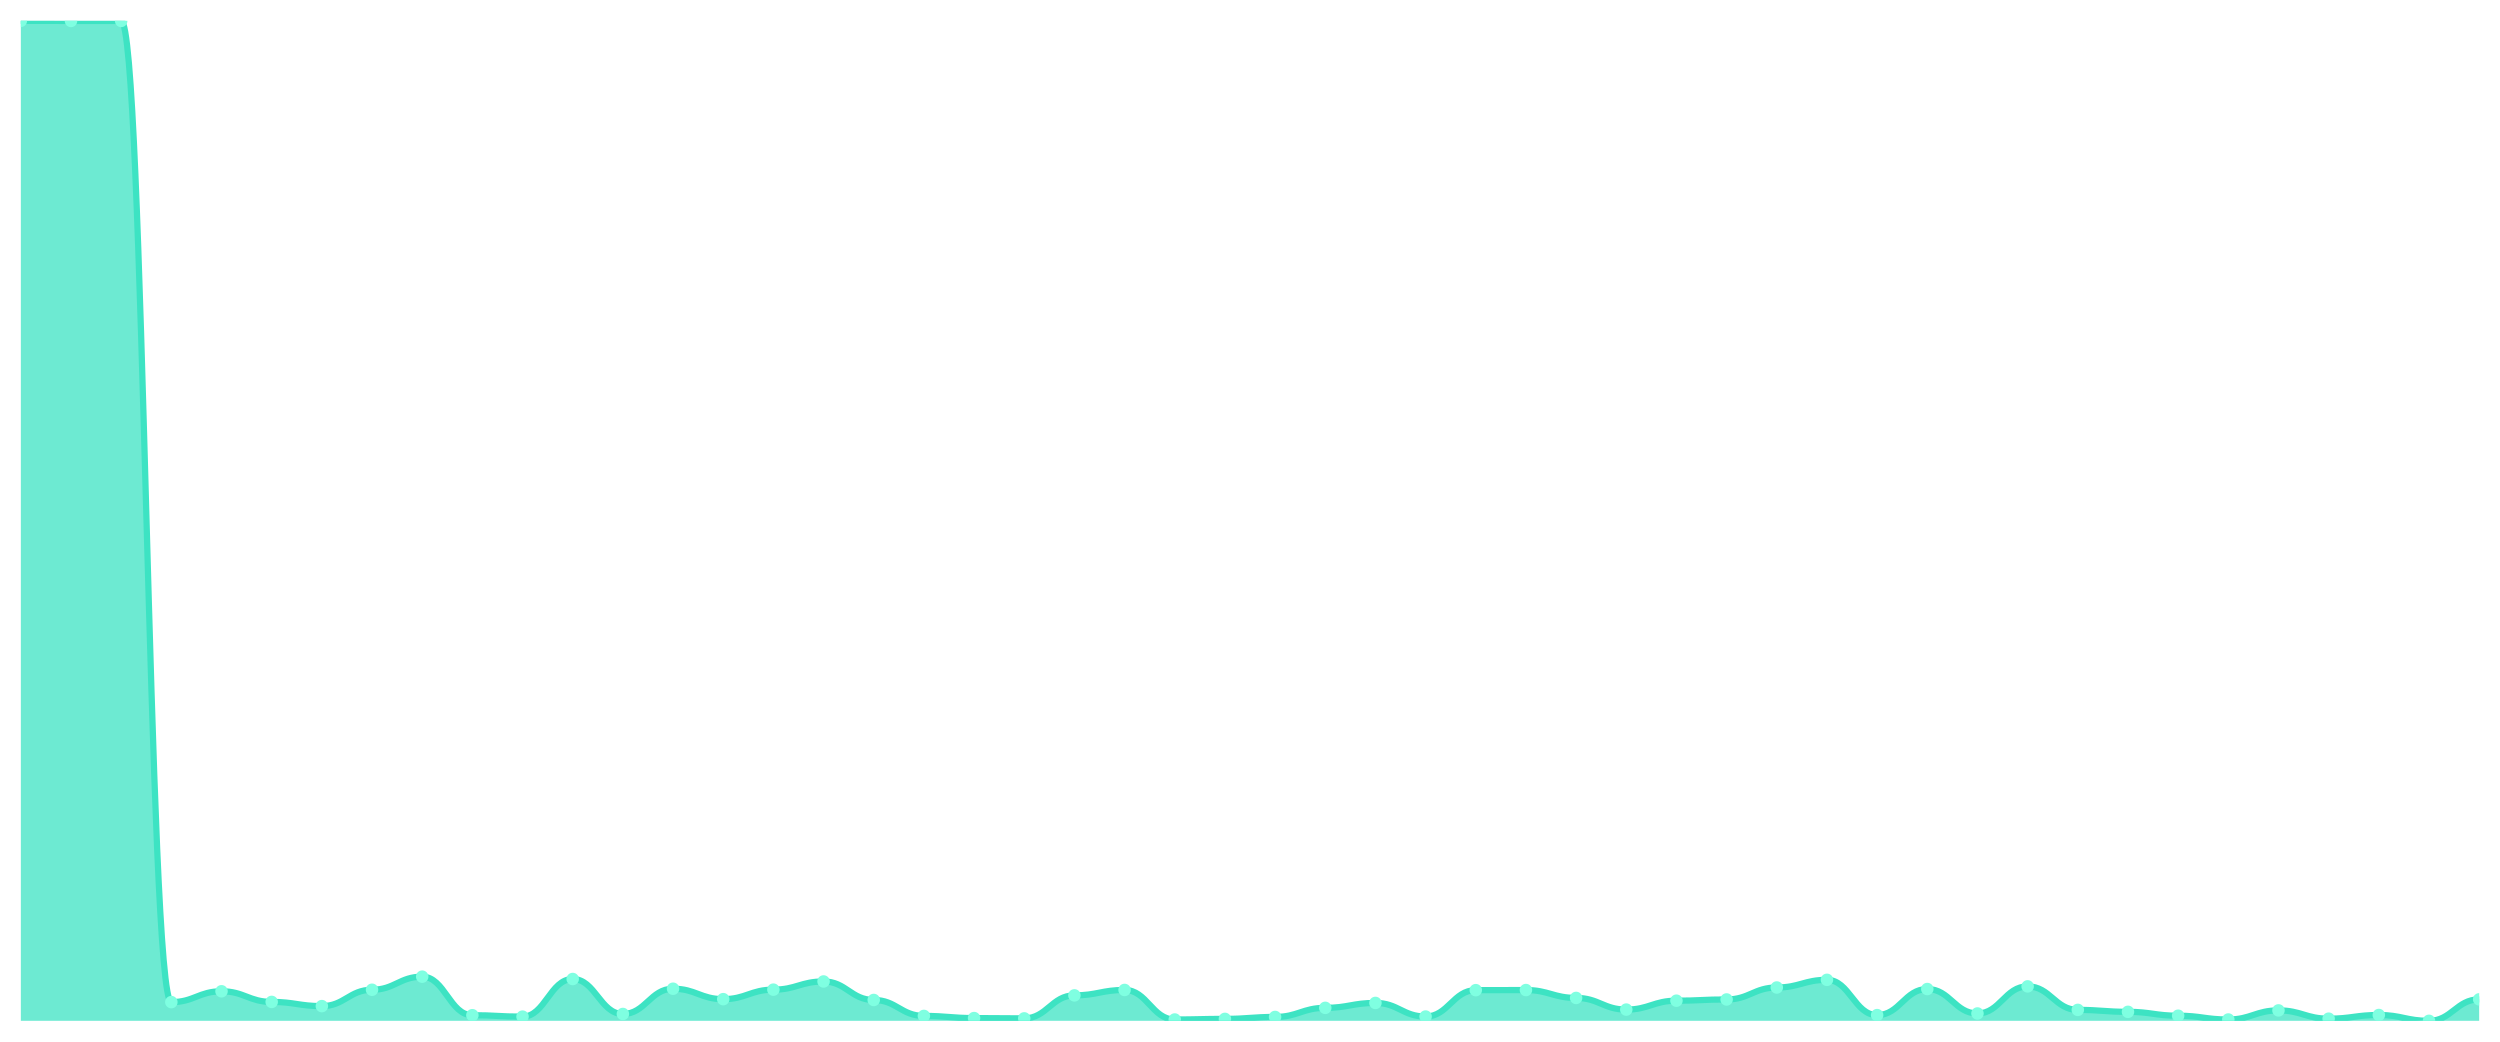
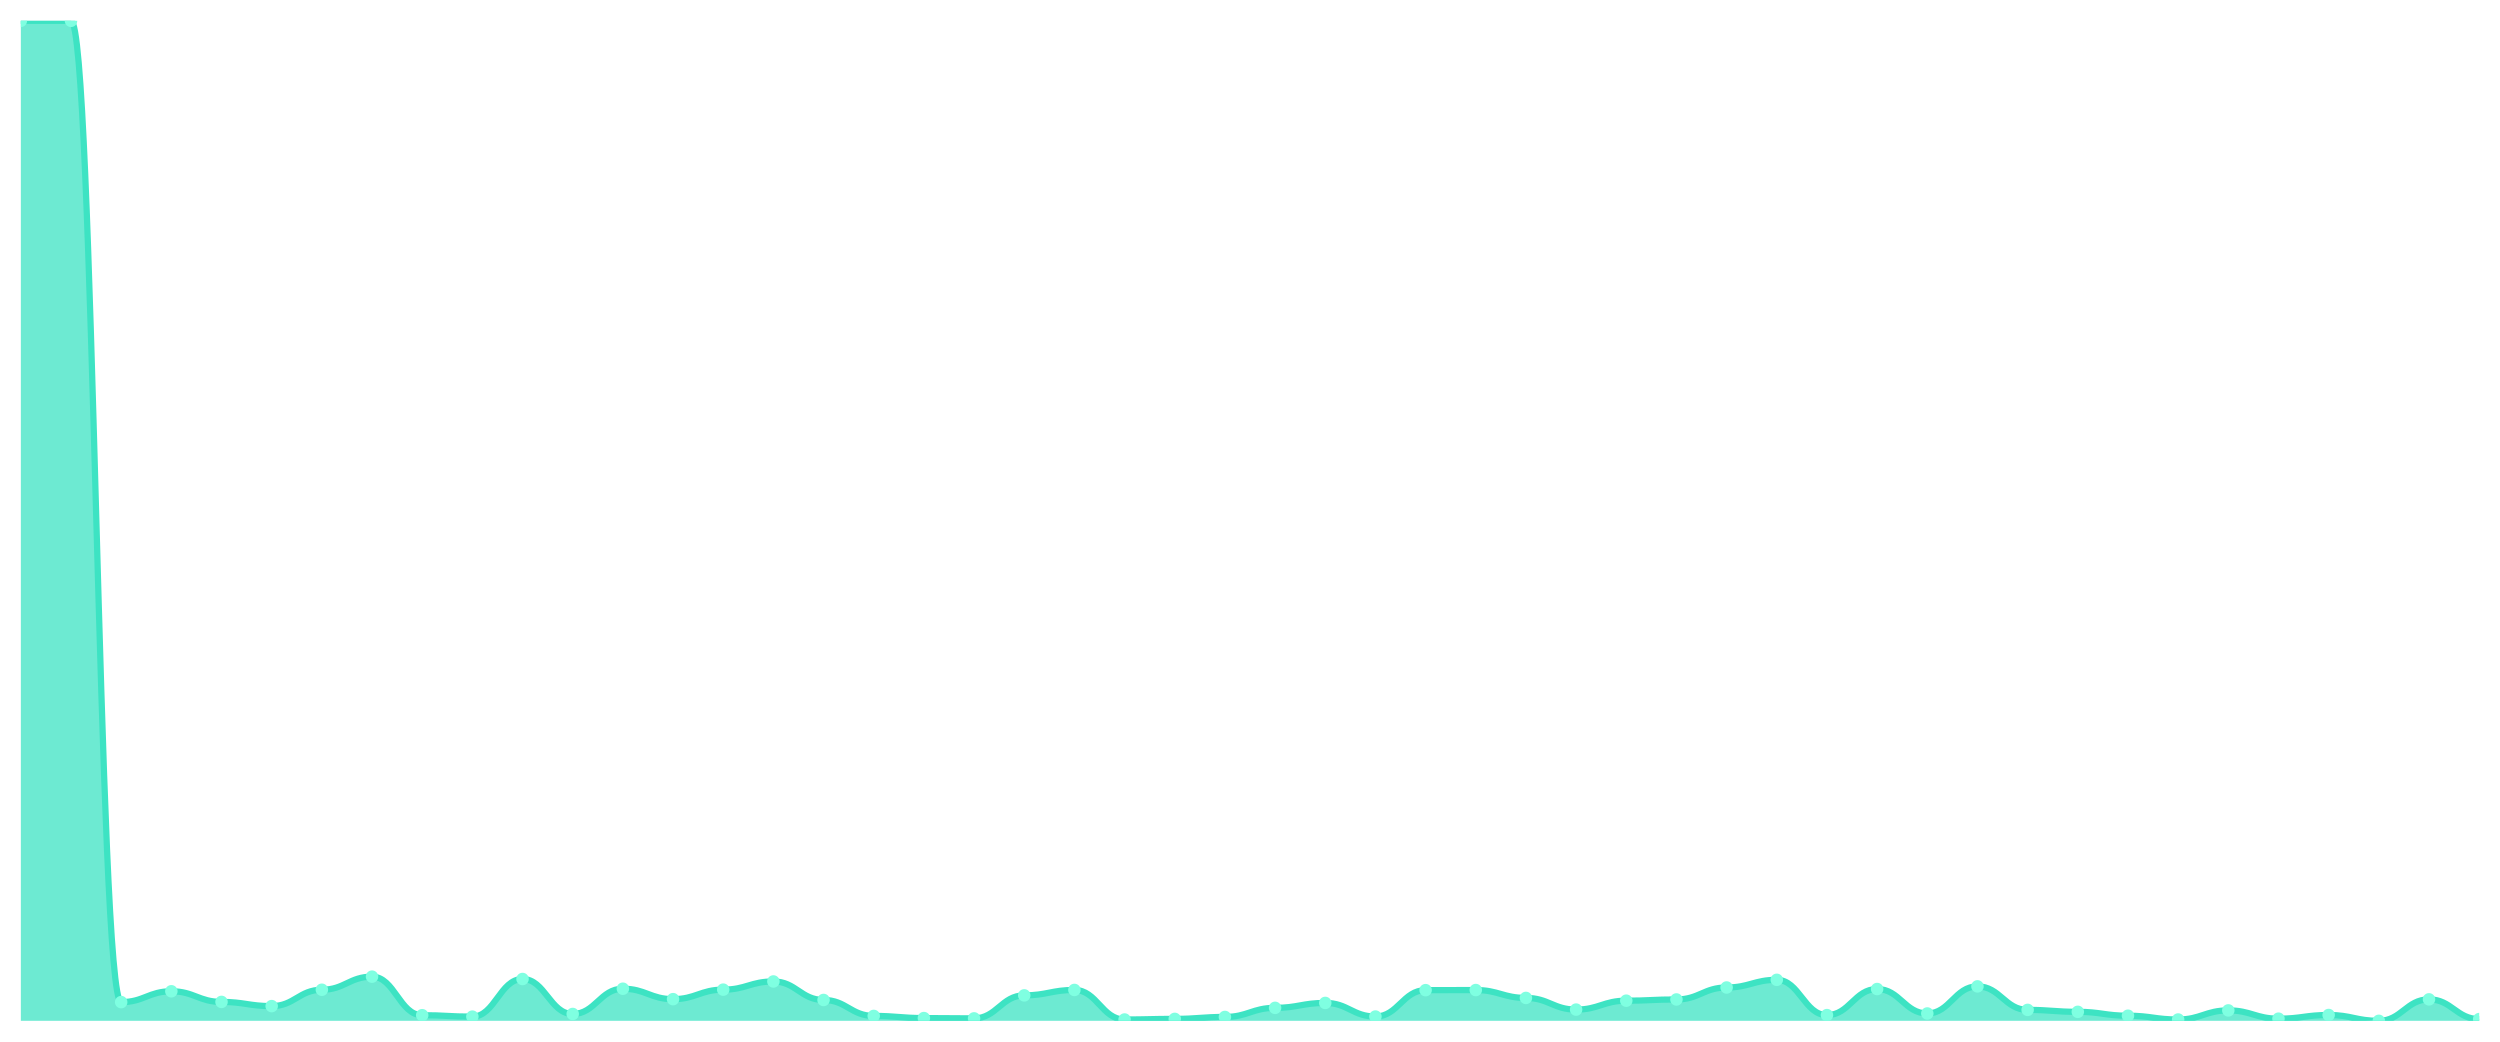
<svg xmlns="http://www.w3.org/2000/svg" viewBox="0 0 1200 500" width="1200" height="500">
  <defs>
    <clipPath id="c">
      <rect x="10" y="10" width="1180" height="480" />
    </clipPath>
  </defs>
  <rect width="1200" height="500" fill="none" />
  <g clip-path="url(#c)">
-     <path d="M 10,490 L 10,10 C 20.837,10 23.245,10.049 34.082,10.049 C 44.918,10.049 47.327,10.049 58.163,10.049 C 69,10.049 71.408,481.018 82.245,481.018 C 93.082,481.018 95.49,475.816 106.327,475.816 C 117.163,475.816 119.571,480.92 130.408,480.92 C 141.245,480.92 143.653,482.933 154.49,482.933 C 165.327,482.933 167.735,475.08 178.571,475.08 C 189.408,475.08 191.816,468.798 202.653,468.798 C 213.49,468.798 215.898,487.301 226.735,487.301 C 237.571,487.301 239.98,487.988 250.816,487.988 C 261.653,487.988 264.061,469.926 274.898,469.926 C 285.735,469.926 288.143,486.712 298.98,486.712 C 309.816,486.712 312.224,474.589 323.061,474.589 C 333.898,474.589 336.306,479.595 347.143,479.595 C 357.98,479.595 360.388,475.031 371.224,475.031 C 382.061,475.031 384.469,471.104 395.306,471.104 C 406.143,471.104 408.551,479.988 419.388,479.988 C 430.224,479.988 432.633,487.644 443.469,487.644 C 454.306,487.644 456.714,488.675 467.551,488.675 C 478.388,488.675 480.796,488.822 491.633,488.822 C 502.469,488.822 504.878,477.779 515.714,477.779 C 526.551,477.779 528.959,475.178 539.796,475.178 C 550.633,475.178 553.041,489.362 563.878,489.362 C 574.714,489.362 577.122,489.067 587.959,489.067 C 598.796,489.067 601.204,488.135 612.041,488.135 C 622.878,488.135 625.286,483.767 636.122,483.767 C 646.959,483.767 649.367,481.411 660.204,481.411 C 671.041,481.411 673.449,487.939 684.286,487.939 C 695.122,487.939 697.531,475.276 708.367,475.276 C 719.204,475.276 721.612,475.227 732.449,475.227 C 743.286,475.227 745.694,479.006 756.531,479.006 C 767.367,479.006 769.776,484.601 780.612,484.601 C 791.449,484.601 793.857,480.331 804.694,480.331 C 815.531,480.331 817.939,479.742 828.776,479.742 C 839.612,479.742 842.02,474 852.857,474 C 863.694,474 866.102,470.319 876.939,470.319 C 887.776,470.319 890.184,487.252 901.02,487.252 C 911.857,487.252 914.265,474.736 925.102,474.736 C 935.939,474.736 938.347,486.466 949.184,486.466 C 960.02,486.466 962.429,473.46 973.265,473.46 C 984.102,473.46 986.51,484.748 997.347,484.748 C 1008.184,484.748 1010.592,485.681 1021.429,485.681 C 1032.265,485.681 1034.673,487.546 1045.51,487.546 C 1056.347,487.546 1058.755,489.362 1069.592,489.362 C 1080.429,489.362 1082.837,484.994 1093.673,484.994 C 1104.51,484.994 1106.918,488.969 1117.755,488.969 C 1128.592,488.969 1131,487.202 1141.837,487.202 C 1152.673,487.202 1155.082,490 1165.918,490 C 1176.755,490 1179.163,479.693 1190,479.693 L 1190,490 Z" fill="rgba(61,227,195,0.75)" />
-     <path d="M 10,10 C 20.837,10 23.245,10.049 34.082,10.049 C 44.918,10.049 47.327,10.049 58.163,10.049 C 69,10.049 71.408,481.018 82.245,481.018 C 93.082,481.018 95.49,475.816 106.327,475.816 C 117.163,475.816 119.571,480.92 130.408,480.92 C 141.245,480.92 143.653,482.933 154.49,482.933 C 165.327,482.933 167.735,475.08 178.571,475.08 C 189.408,475.08 191.816,468.798 202.653,468.798 C 213.49,468.798 215.898,487.301 226.735,487.301 C 237.571,487.301 239.98,487.988 250.816,487.988 C 261.653,487.988 264.061,469.926 274.898,469.926 C 285.735,469.926 288.143,486.712 298.98,486.712 C 309.816,486.712 312.224,474.589 323.061,474.589 C 333.898,474.589 336.306,479.595 347.143,479.595 C 357.98,479.595 360.388,475.031 371.224,475.031 C 382.061,475.031 384.469,471.104 395.306,471.104 C 406.143,471.104 408.551,479.988 419.388,479.988 C 430.224,479.988 432.633,487.644 443.469,487.644 C 454.306,487.644 456.714,488.675 467.551,488.675 C 478.388,488.675 480.796,488.822 491.633,488.822 C 502.469,488.822 504.878,477.779 515.714,477.779 C 526.551,477.779 528.959,475.178 539.796,475.178 C 550.633,475.178 553.041,489.362 563.878,489.362 C 574.714,489.362 577.122,489.067 587.959,489.067 C 598.796,489.067 601.204,488.135 612.041,488.135 C 622.878,488.135 625.286,483.767 636.122,483.767 C 646.959,483.767 649.367,481.411 660.204,481.411 C 671.041,481.411 673.449,487.939 684.286,487.939 C 695.122,487.939 697.531,475.276 708.367,475.276 C 719.204,475.276 721.612,475.227 732.449,475.227 C 743.286,475.227 745.694,479.006 756.531,479.006 C 767.367,479.006 769.776,484.601 780.612,484.601 C 791.449,484.601 793.857,480.331 804.694,480.331 C 815.531,480.331 817.939,479.742 828.776,479.742 C 839.612,479.742 842.02,474 852.857,474 C 863.694,474 866.102,470.319 876.939,470.319 C 887.776,470.319 890.184,487.252 901.02,487.252 C 911.857,487.252 914.265,474.736 925.102,474.736 C 935.939,474.736 938.347,486.466 949.184,486.466 C 960.02,486.466 962.429,473.46 973.265,473.46 C 984.102,473.46 986.51,484.748 997.347,484.748 C 1008.184,484.748 1010.592,485.681 1021.429,485.681 C 1032.265,485.681 1034.673,487.546 1045.51,487.546 C 1056.347,487.546 1058.755,489.362 1069.592,489.362 C 1080.429,489.362 1082.837,484.994 1093.673,484.994 C 1104.51,484.994 1106.918,488.969 1117.755,488.969 C 1128.592,488.969 1131,487.202 1141.837,487.202 C 1152.673,487.202 1155.082,490 1165.918,490 C 1176.755,490 1179.163,479.693 1190,479.693" fill="none" stroke="#3de3c3" stroke-width="3" stroke-linecap="round" stroke-linejoin="round" />
+     <path d="M 10,490 L 10,10 C 20.837,10 23.245,10 34.082,10 C 44.918,10 47.327,481.017 58.163,481.017 C 69,481.017 71.408,475.815 82.245,475.815 C 93.082,475.815 95.49,480.919 106.327,480.919 C 117.163,480.919 119.571,482.932 130.408,482.932 C 141.245,482.932 143.653,475.078 154.49,475.078 C 165.327,475.078 167.735,468.795 178.571,468.795 C 189.408,468.795 191.816,487.3 202.653,487.3 C 213.49,487.3 215.898,487.988 226.735,487.988 C 237.571,487.988 239.98,469.924 250.816,469.924 C 261.653,469.924 264.061,486.711 274.898,486.711 C 285.735,486.711 288.143,474.587 298.98,474.587 C 309.816,474.587 312.224,479.594 323.061,479.594 C 333.898,479.594 336.306,475.029 347.143,475.029 C 357.98,475.029 360.388,471.102 371.224,471.102 C 382.061,471.102 384.469,479.987 395.306,479.987 C 406.143,479.987 408.551,487.644 419.388,487.644 C 430.224,487.644 432.633,488.675 443.469,488.675 C 454.306,488.675 456.714,488.822 467.551,488.822 C 478.388,488.822 480.796,477.778 491.633,477.778 C 502.469,477.778 504.878,475.176 515.714,475.176 C 526.551,475.176 528.959,489.362 539.796,489.362 C 550.633,489.362 553.041,489.067 563.878,489.067 C 574.714,489.067 577.122,488.135 587.959,488.135 C 598.796,488.135 601.204,483.766 612.041,483.766 C 622.878,483.766 625.286,481.41 636.122,481.41 C 646.959,481.41 649.367,487.938 660.204,487.938 C 671.041,487.938 673.449,475.275 684.286,475.275 C 695.122,475.275 697.531,475.225 708.367,475.225 C 719.204,475.225 721.612,479.005 732.449,479.005 C 743.286,479.005 745.694,484.601 756.531,484.601 C 767.367,484.601 769.776,480.33 780.612,480.33 C 791.449,480.33 793.857,479.741 804.694,479.741 C 815.531,479.741 817.939,473.998 828.776,473.998 C 839.612,473.998 842.02,470.317 852.857,470.317 C 863.694,470.317 866.102,487.251 876.939,487.251 C 887.776,487.251 890.184,474.735 901.02,474.735 C 911.857,474.735 914.265,486.466 925.102,486.466 C 935.939,486.466 938.347,473.458 949.184,473.458 C 960.02,473.458 962.429,484.748 973.265,484.748 C 984.102,484.748 986.51,485.681 997.347,485.681 C 1008.184,485.681 1010.592,487.546 1021.429,487.546 C 1032.265,487.546 1034.673,489.362 1045.51,489.362 C 1056.347,489.362 1058.755,484.993 1069.592,484.993 C 1080.429,484.993 1082.837,488.969 1093.673,488.969 C 1104.51,488.969 1106.918,487.202 1117.755,487.202 C 1128.592,487.202 1131,490 1141.837,490 C 1152.673,490 1155.082,479.692 1165.918,479.692 C 1176.755,479.692 1179.163,489.166 1190,489.166 L 1190,490 Z" fill="rgba(61,227,195,0.75)" />
+     <path d="M 10,10 C 20.837,10 23.245,10 34.082,10 C 44.918,10 47.327,481.017 58.163,481.017 C 69,481.017 71.408,475.815 82.245,475.815 C 93.082,475.815 95.49,480.919 106.327,480.919 C 117.163,480.919 119.571,482.932 130.408,482.932 C 141.245,482.932 143.653,475.078 154.49,475.078 C 165.327,475.078 167.735,468.795 178.571,468.795 C 189.408,468.795 191.816,487.3 202.653,487.3 C 213.49,487.3 215.898,487.988 226.735,487.988 C 237.571,487.988 239.98,469.924 250.816,469.924 C 261.653,469.924 264.061,486.711 274.898,486.711 C 285.735,486.711 288.143,474.587 298.98,474.587 C 309.816,474.587 312.224,479.594 323.061,479.594 C 333.898,479.594 336.306,475.029 347.143,475.029 C 357.98,475.029 360.388,471.102 371.224,471.102 C 382.061,471.102 384.469,479.987 395.306,479.987 C 406.143,479.987 408.551,487.644 419.388,487.644 C 430.224,487.644 432.633,488.675 443.469,488.675 C 454.306,488.675 456.714,488.822 467.551,488.822 C 478.388,488.822 480.796,477.778 491.633,477.778 C 502.469,477.778 504.878,475.176 515.714,475.176 C 526.551,475.176 528.959,489.362 539.796,489.362 C 550.633,489.362 553.041,489.067 563.878,489.067 C 574.714,489.067 577.122,488.135 587.959,488.135 C 598.796,488.135 601.204,483.766 612.041,483.766 C 622.878,483.766 625.286,481.41 636.122,481.41 C 646.959,481.41 649.367,487.938 660.204,487.938 C 671.041,487.938 673.449,475.275 684.286,475.275 C 695.122,475.275 697.531,475.225 708.367,475.225 C 719.204,475.225 721.612,479.005 732.449,479.005 C 743.286,479.005 745.694,484.601 756.531,484.601 C 767.367,484.601 769.776,480.33 780.612,480.33 C 791.449,480.33 793.857,479.741 804.694,479.741 C 815.531,479.741 817.939,473.998 828.776,473.998 C 839.612,473.998 842.02,470.317 852.857,470.317 C 863.694,470.317 866.102,487.251 876.939,487.251 C 887.776,487.251 890.184,474.735 901.02,474.735 C 911.857,474.735 914.265,486.466 925.102,486.466 C 935.939,486.466 938.347,473.458 949.184,473.458 C 960.02,473.458 962.429,484.748 973.265,484.748 C 984.102,484.748 986.51,485.681 997.347,485.681 C 1008.184,485.681 1010.592,487.546 1021.429,487.546 C 1032.265,487.546 1034.673,489.362 1045.51,489.362 C 1056.347,489.362 1058.755,484.993 1069.592,484.993 C 1080.429,484.993 1082.837,488.969 1093.673,488.969 C 1104.51,488.969 1106.918,487.202 1117.755,487.202 C 1128.592,487.202 1131,490 1141.837,490 C 1152.673,490 1155.082,479.692 1165.918,479.692 C 1176.755,479.692 1179.163,489.166 1190,489.166" fill="none" stroke="#3de3c3" stroke-width="3" stroke-linecap="round" stroke-linejoin="round" />
    <circle cx="10" cy="10" r="3" fill="#7fffe1" />
-     <circle cx="34.082" cy="10.049" r="3" fill="#7fffe1" />
-     <circle cx="58.163" cy="10.049" r="3" fill="#7fffe1" />
-     <circle cx="82.245" cy="481.018" r="3" fill="#7fffe1" />
-     <circle cx="106.327" cy="475.816" r="3" fill="#7fffe1" />
-     <circle cx="130.408" cy="480.92" r="3" fill="#7fffe1" />
-     <circle cx="154.49" cy="482.933" r="3" fill="#7fffe1" />
-     <circle cx="178.571" cy="475.08" r="3" fill="#7fffe1" />
-     <circle cx="202.653" cy="468.798" r="3" fill="#7fffe1" />
-     <circle cx="226.735" cy="487.301" r="3" fill="#7fffe1" />
-     <circle cx="250.816" cy="487.988" r="3" fill="#7fffe1" />
-     <circle cx="274.898" cy="469.926" r="3" fill="#7fffe1" />
-     <circle cx="298.98" cy="486.712" r="3" fill="#7fffe1" />
-     <circle cx="323.061" cy="474.589" r="3" fill="#7fffe1" />
-     <circle cx="347.143" cy="479.595" r="3" fill="#7fffe1" />
-     <circle cx="371.224" cy="475.031" r="3" fill="#7fffe1" />
-     <circle cx="395.306" cy="471.104" r="3" fill="#7fffe1" />
-     <circle cx="419.388" cy="479.988" r="3" fill="#7fffe1" />
-     <circle cx="443.469" cy="487.644" r="3" fill="#7fffe1" />
-     <circle cx="467.551" cy="488.675" r="3" fill="#7fffe1" />
-     <circle cx="491.633" cy="488.822" r="3" fill="#7fffe1" />
-     <circle cx="515.714" cy="477.779" r="3" fill="#7fffe1" />
-     <circle cx="539.796" cy="475.178" r="3" fill="#7fffe1" />
-     <circle cx="563.878" cy="489.362" r="3" fill="#7fffe1" />
-     <circle cx="587.959" cy="489.067" r="3" fill="#7fffe1" />
-     <circle cx="612.041" cy="488.135" r="3" fill="#7fffe1" />
-     <circle cx="636.122" cy="483.767" r="3" fill="#7fffe1" />
-     <circle cx="660.204" cy="481.411" r="3" fill="#7fffe1" />
-     <circle cx="684.286" cy="487.939" r="3" fill="#7fffe1" />
-     <circle cx="708.367" cy="475.276" r="3" fill="#7fffe1" />
-     <circle cx="732.449" cy="475.227" r="3" fill="#7fffe1" />
-     <circle cx="756.531" cy="479.006" r="3" fill="#7fffe1" />
-     <circle cx="780.612" cy="484.601" r="3" fill="#7fffe1" />
-     <circle cx="804.694" cy="480.331" r="3" fill="#7fffe1" />
-     <circle cx="828.776" cy="479.742" r="3" fill="#7fffe1" />
-     <circle cx="852.857" cy="474" r="3" fill="#7fffe1" />
-     <circle cx="876.939" cy="470.319" r="3" fill="#7fffe1" />
-     <circle cx="901.02" cy="487.252" r="3" fill="#7fffe1" />
-     <circle cx="925.102" cy="474.736" r="3" fill="#7fffe1" />
-     <circle cx="949.184" cy="486.466" r="3" fill="#7fffe1" />
-     <circle cx="973.265" cy="473.46" r="3" fill="#7fffe1" />
-     <circle cx="997.347" cy="484.748" r="3" fill="#7fffe1" />
-     <circle cx="1021.429" cy="485.681" r="3" fill="#7fffe1" />
-     <circle cx="1045.51" cy="487.546" r="3" fill="#7fffe1" />
-     <circle cx="1069.592" cy="489.362" r="3" fill="#7fffe1" />
-     <circle cx="1093.673" cy="484.994" r="3" fill="#7fffe1" />
-     <circle cx="1117.755" cy="488.969" r="3" fill="#7fffe1" />
-     <circle cx="1141.837" cy="487.202" r="3" fill="#7fffe1" />
-     <circle cx="1165.918" cy="490" r="3" fill="#7fffe1" />
-     <circle cx="1190" cy="479.693" r="3" fill="#7fffe1" />
+     <circle cx="34.082" cy="10" r="3" fill="#7fffe1" />
+     <circle cx="58.163" cy="481.017" r="3" fill="#7fffe1" />
+     <circle cx="82.245" cy="475.815" r="3" fill="#7fffe1" />
+     <circle cx="106.327" cy="480.919" r="3" fill="#7fffe1" />
+     <circle cx="130.408" cy="482.932" r="3" fill="#7fffe1" />
+     <circle cx="154.49" cy="475.078" r="3" fill="#7fffe1" />
+     <circle cx="178.571" cy="468.795" r="3" fill="#7fffe1" />
+     <circle cx="202.653" cy="487.3" r="3" fill="#7fffe1" />
+     <circle cx="226.735" cy="487.988" r="3" fill="#7fffe1" />
+     <circle cx="250.816" cy="469.924" r="3" fill="#7fffe1" />
+     <circle cx="274.898" cy="486.711" r="3" fill="#7fffe1" />
+     <circle cx="298.98" cy="474.587" r="3" fill="#7fffe1" />
+     <circle cx="323.061" cy="479.594" r="3" fill="#7fffe1" />
+     <circle cx="347.143" cy="475.029" r="3" fill="#7fffe1" />
+     <circle cx="371.224" cy="471.102" r="3" fill="#7fffe1" />
+     <circle cx="395.306" cy="479.987" r="3" fill="#7fffe1" />
+     <circle cx="419.388" cy="487.644" r="3" fill="#7fffe1" />
+     <circle cx="443.469" cy="488.675" r="3" fill="#7fffe1" />
+     <circle cx="467.551" cy="488.822" r="3" fill="#7fffe1" />
+     <circle cx="491.633" cy="477.778" r="3" fill="#7fffe1" />
+     <circle cx="515.714" cy="475.176" r="3" fill="#7fffe1" />
+     <circle cx="539.796" cy="489.362" r="3" fill="#7fffe1" />
+     <circle cx="563.878" cy="489.067" r="3" fill="#7fffe1" />
+     <circle cx="587.959" cy="488.135" r="3" fill="#7fffe1" />
+     <circle cx="612.041" cy="483.766" r="3" fill="#7fffe1" />
+     <circle cx="636.122" cy="481.41" r="3" fill="#7fffe1" />
+     <circle cx="660.204" cy="487.938" r="3" fill="#7fffe1" />
+     <circle cx="684.286" cy="475.275" r="3" fill="#7fffe1" />
+     <circle cx="708.367" cy="475.225" r="3" fill="#7fffe1" />
+     <circle cx="732.449" cy="479.005" r="3" fill="#7fffe1" />
+     <circle cx="756.531" cy="484.601" r="3" fill="#7fffe1" />
+     <circle cx="780.612" cy="480.33" r="3" fill="#7fffe1" />
+     <circle cx="804.694" cy="479.741" r="3" fill="#7fffe1" />
+     <circle cx="828.776" cy="473.998" r="3" fill="#7fffe1" />
+     <circle cx="852.857" cy="470.317" r="3" fill="#7fffe1" />
+     <circle cx="876.939" cy="487.251" r="3" fill="#7fffe1" />
+     <circle cx="901.02" cy="474.735" r="3" fill="#7fffe1" />
+     <circle cx="925.102" cy="486.466" r="3" fill="#7fffe1" />
+     <circle cx="949.184" cy="473.458" r="3" fill="#7fffe1" />
+     <circle cx="973.265" cy="484.748" r="3" fill="#7fffe1" />
+     <circle cx="997.347" cy="485.681" r="3" fill="#7fffe1" />
+     <circle cx="1021.429" cy="487.546" r="3" fill="#7fffe1" />
+     <circle cx="1045.51" cy="489.362" r="3" fill="#7fffe1" />
+     <circle cx="1069.592" cy="484.993" r="3" fill="#7fffe1" />
+     <circle cx="1093.673" cy="488.969" r="3" fill="#7fffe1" />
+     <circle cx="1117.755" cy="487.202" r="3" fill="#7fffe1" />
+     <circle cx="1141.837" cy="490" r="3" fill="#7fffe1" />
+     <circle cx="1165.918" cy="479.692" r="3" fill="#7fffe1" />
+     <circle cx="1190" cy="489.166" r="3" fill="#7fffe1" />
  </g>
</svg>
